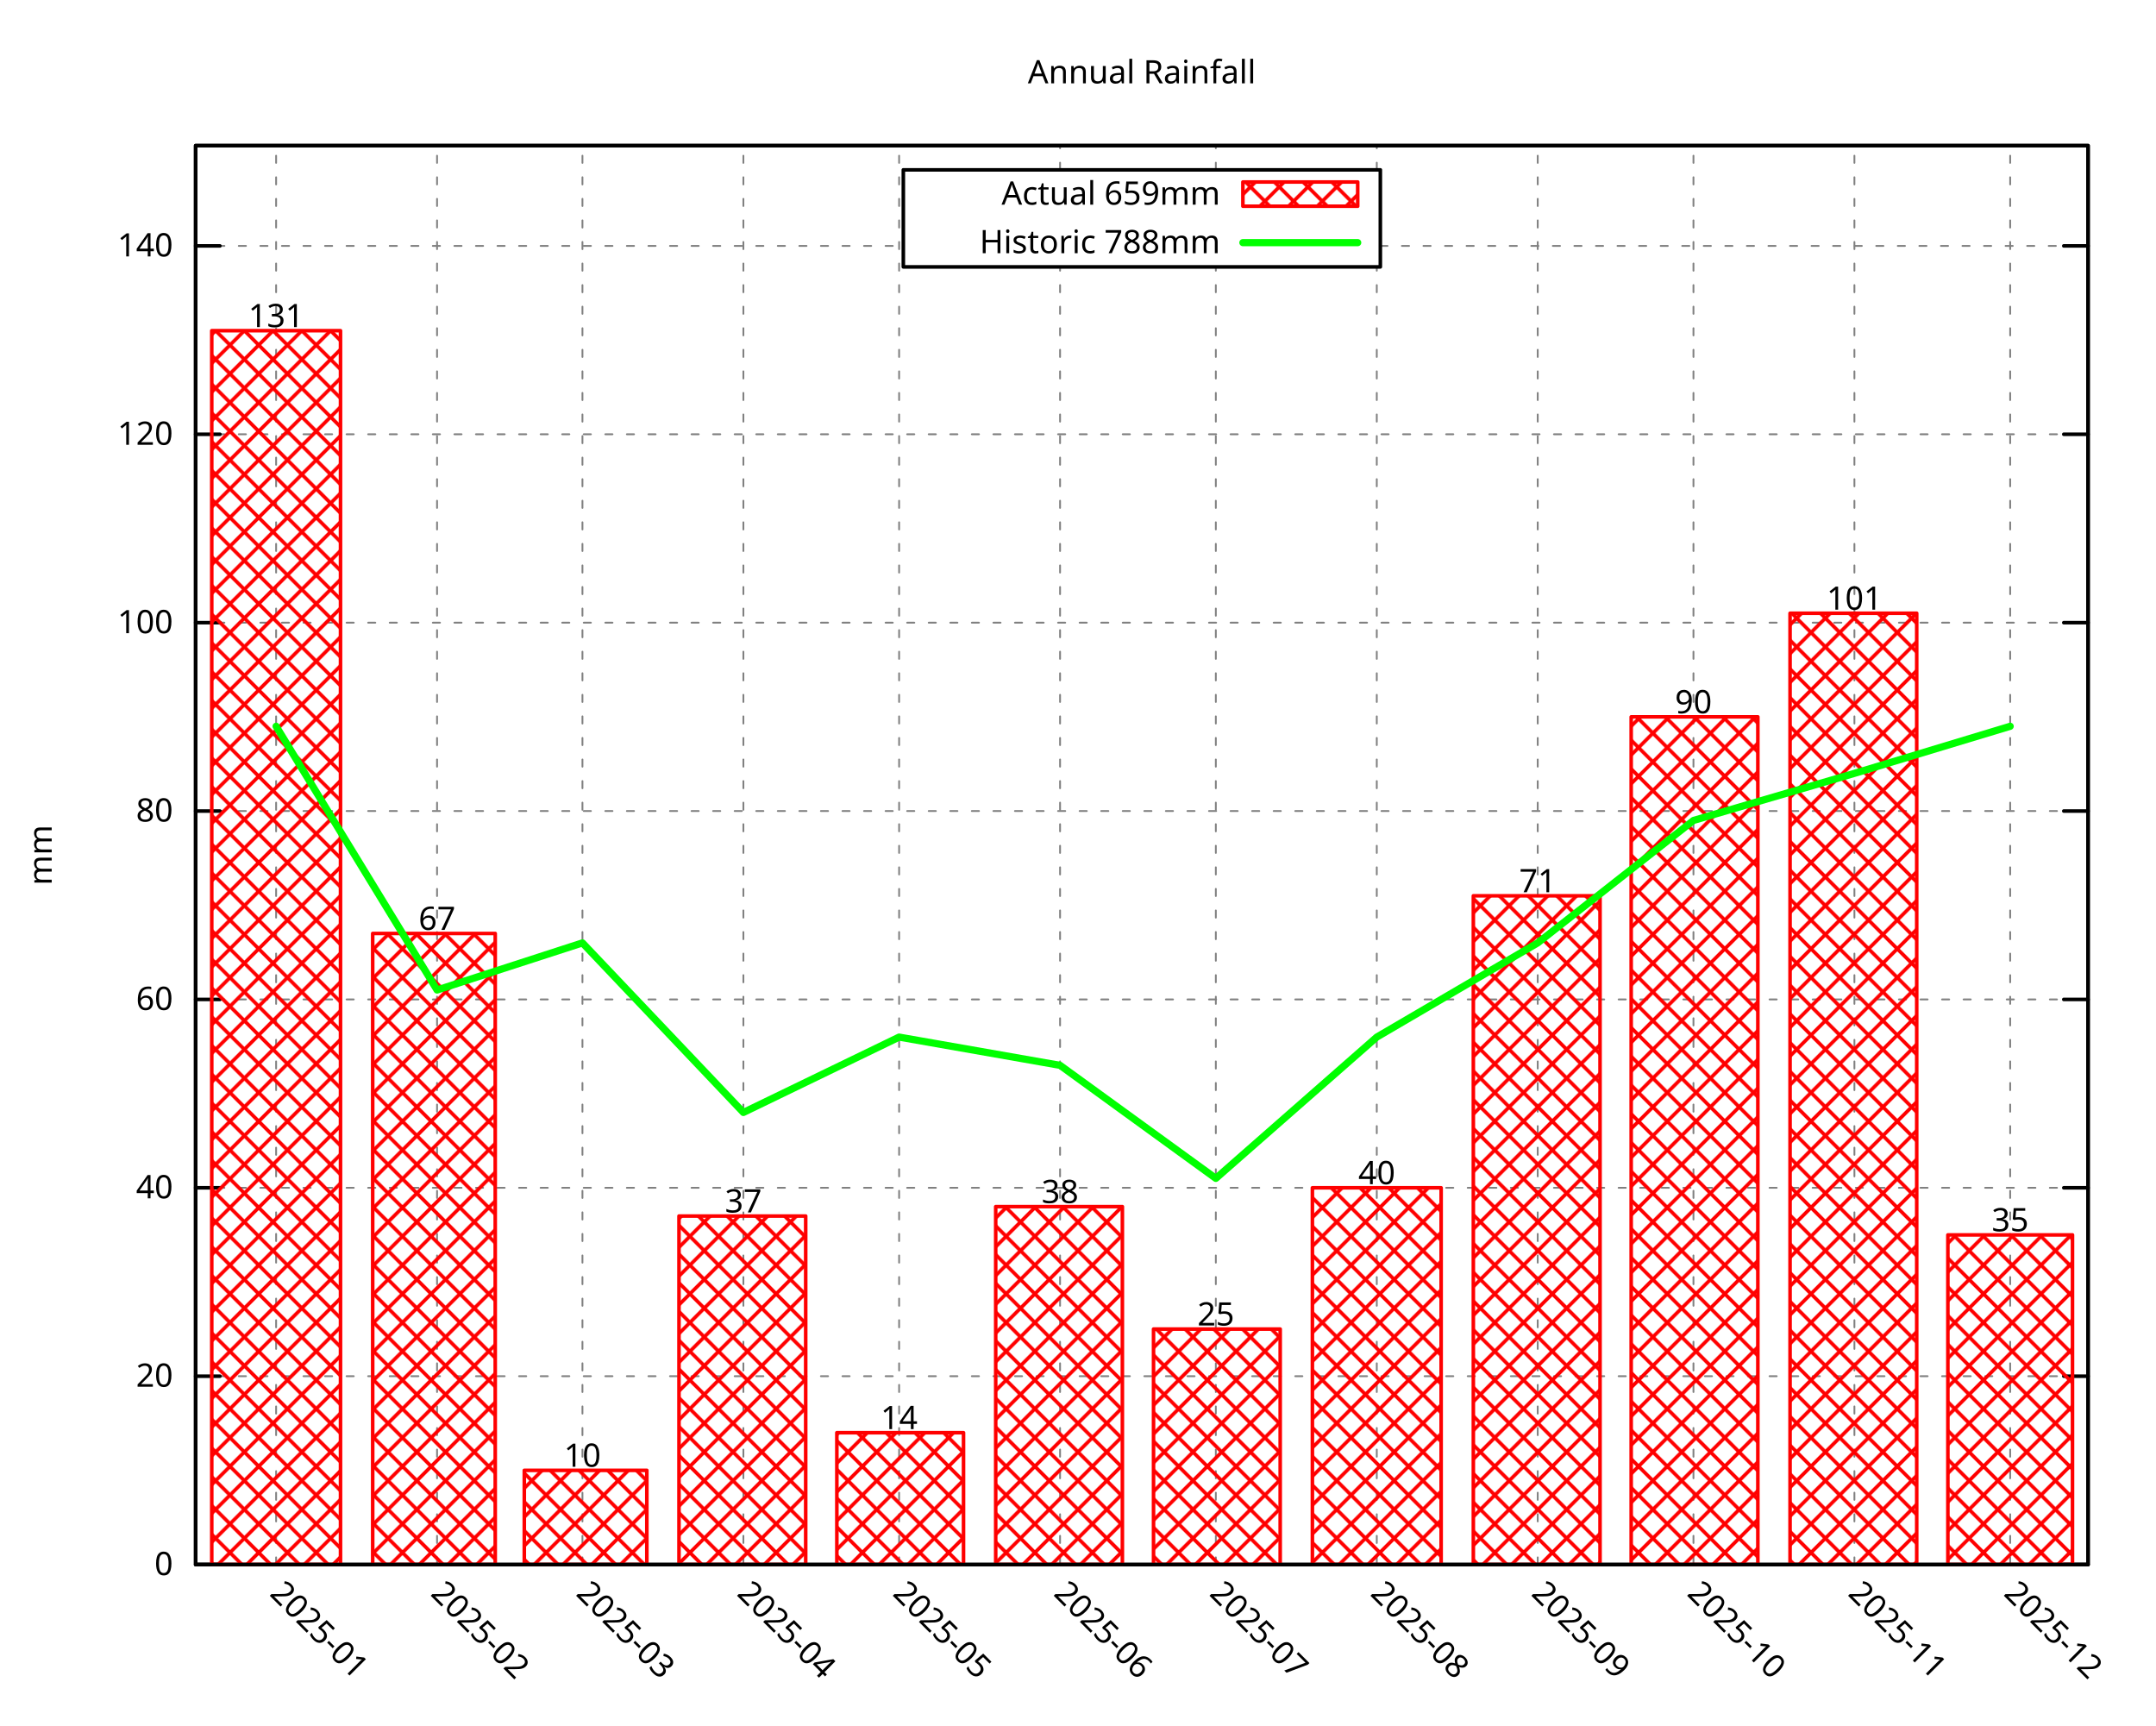
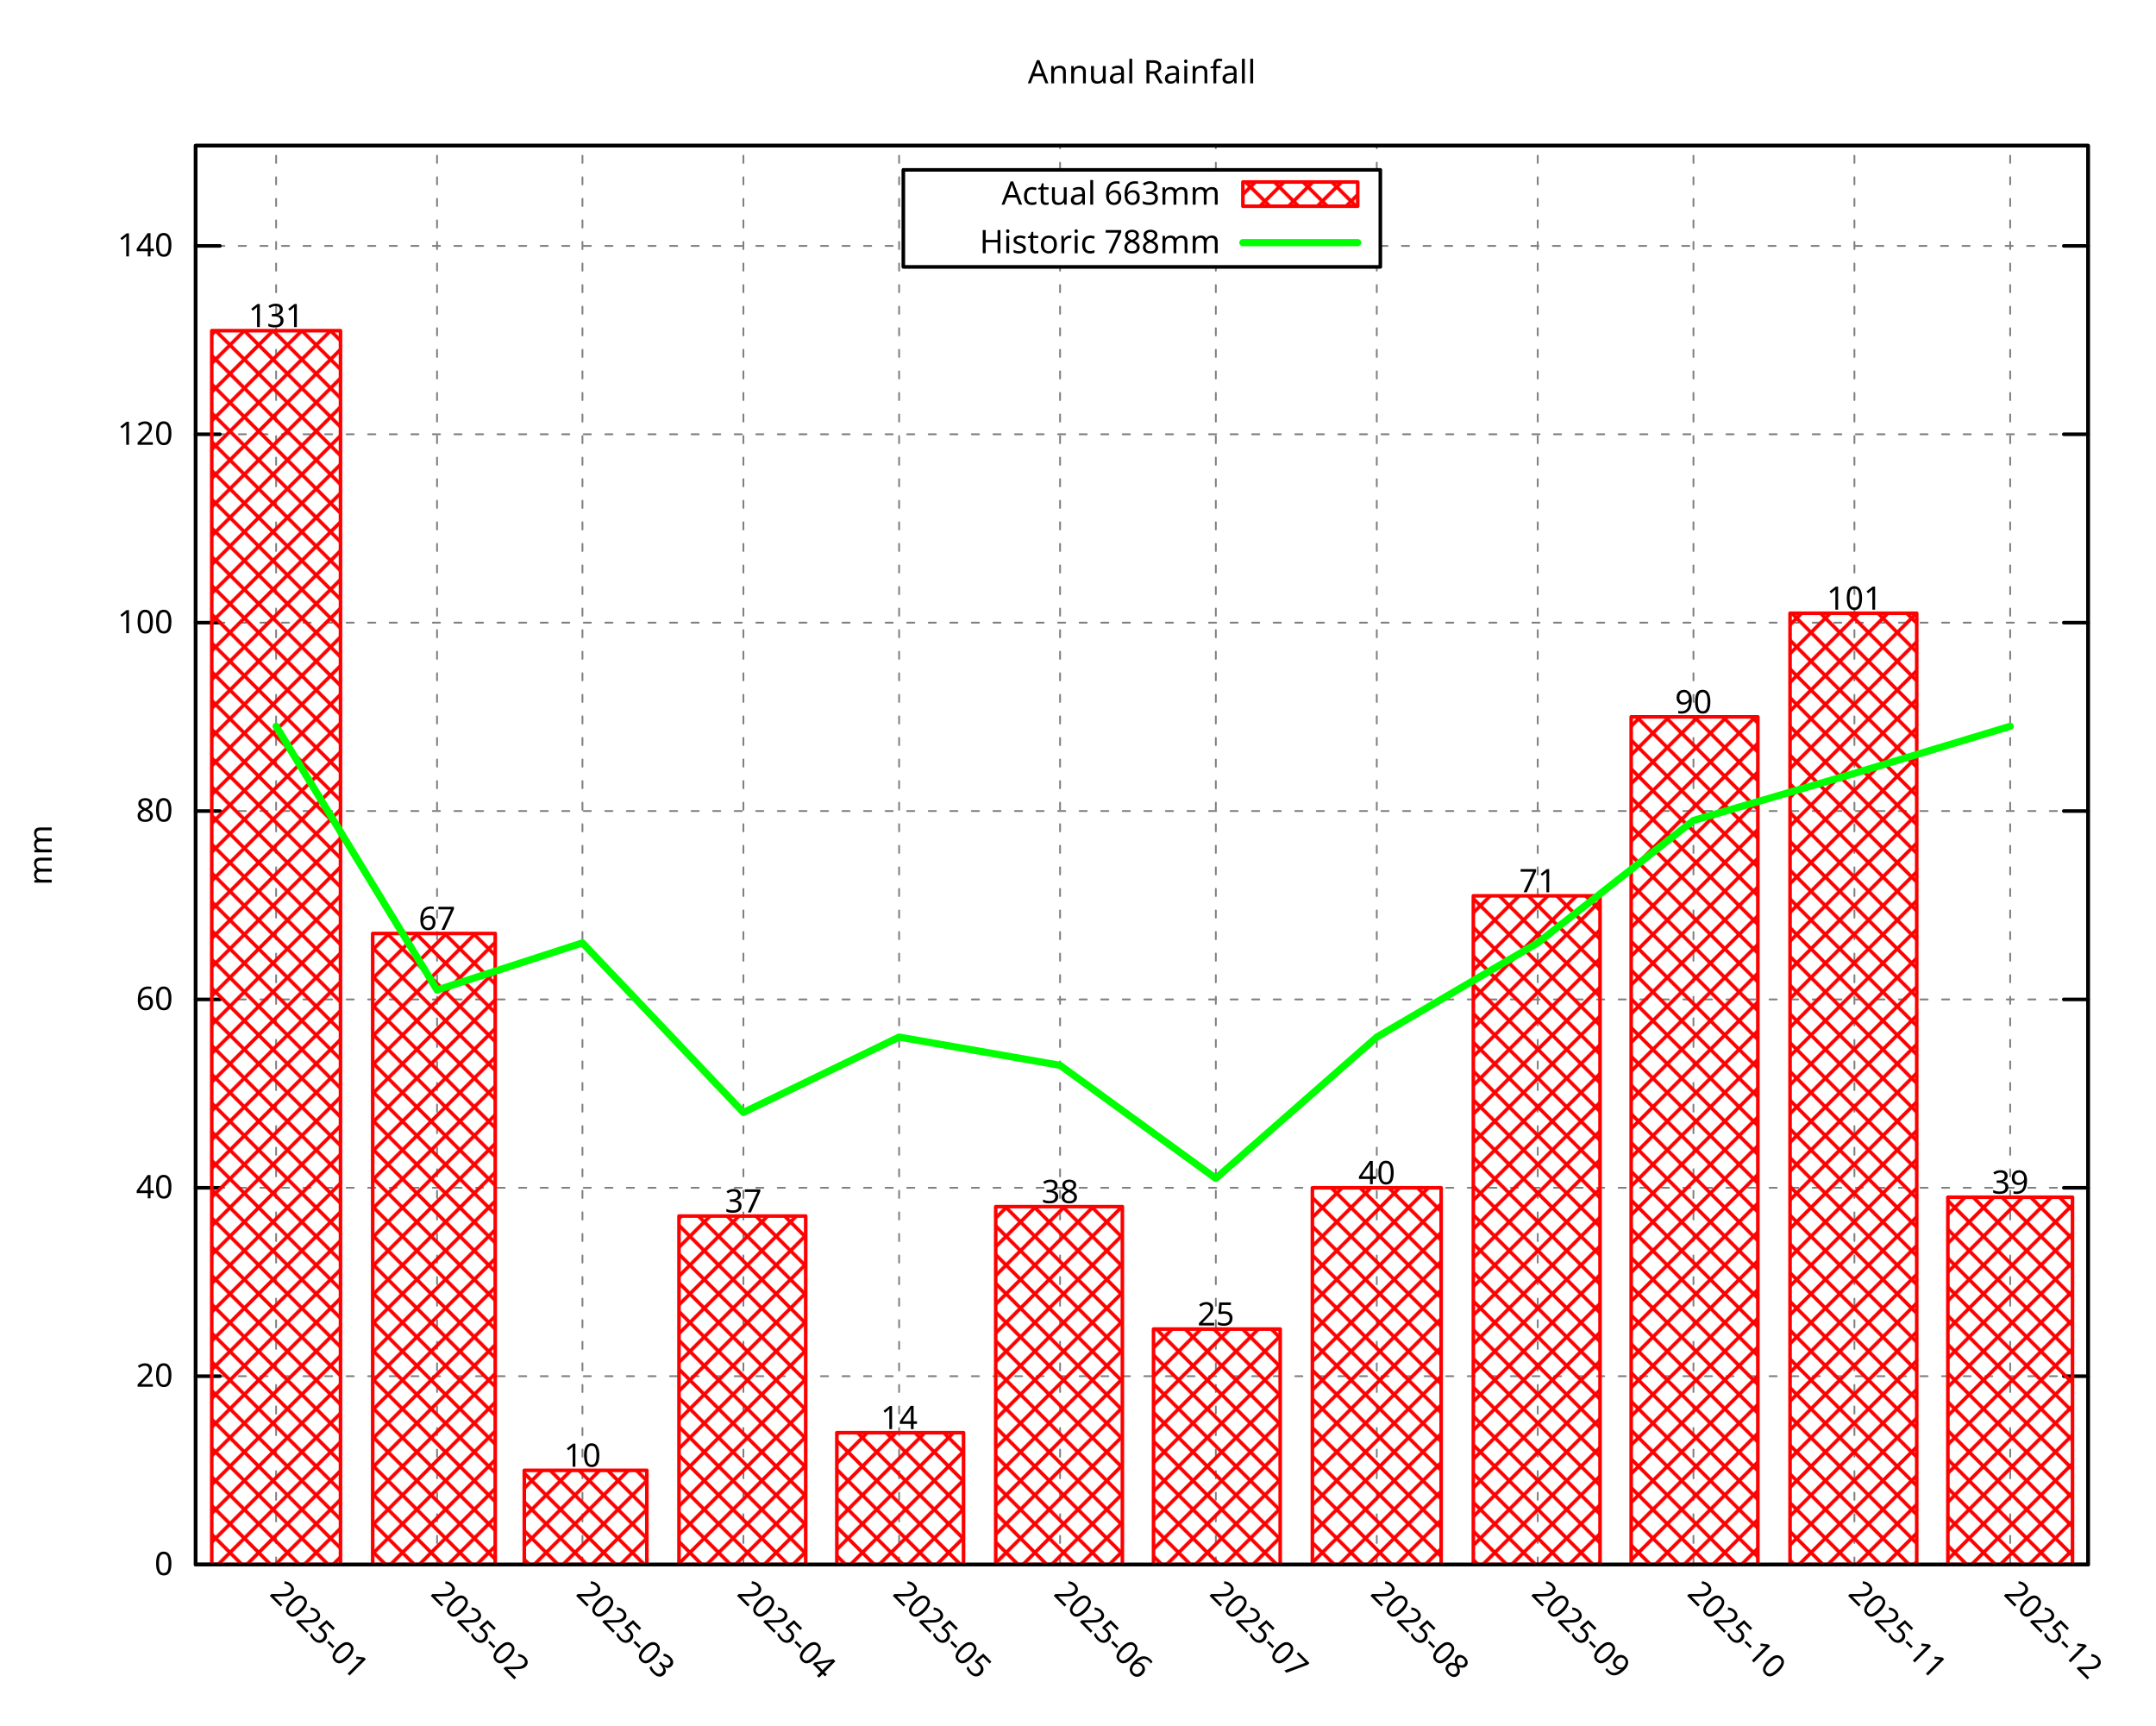
<svg xmlns="http://www.w3.org/2000/svg" xmlns:xlink="http://www.w3.org/1999/xlink" width="600" height="480" viewBox="0 0 600 480">
  <g id="gnuplot_canvas">
    <rect x="0" y="0" width="600" height="480" fill="none" />
    <defs>
      <circle id="gpDot" r="0.5" stroke-width="0.5" stroke="currentColor" />
      <path id="gpPt0" stroke-width="0.296" stroke="currentColor" d="M-1,0 h2 M0,-1 v2" />
      <path id="gpPt1" stroke-width="0.296" stroke="currentColor" d="M-1,-1 L1,1 M1,-1 L-1,1" />
      <path id="gpPt2" stroke-width="0.296" stroke="currentColor" d="M-1,0 L1,0 M0,-1 L0,1 M-1,-1 L1,1 M-1,1 L1,-1" />
      <rect id="gpPt3" stroke-width="0.296" stroke="currentColor" x="-1" y="-1" width="2" height="2" />
      <rect id="gpPt4" stroke-width="0.296" stroke="currentColor" fill="currentColor" x="-1" y="-1" width="2" height="2" />
      <circle id="gpPt5" stroke-width="0.296" stroke="currentColor" cx="0" cy="0" r="1" />
      <use xlink:href="#gpPt5" id="gpPt6" fill="currentColor" stroke="none" />
      <path id="gpPt7" stroke-width="0.296" stroke="currentColor" d="M0,-1.33 L-1.33,0.67 L1.33,0.67 z" />
      <use xlink:href="#gpPt7" id="gpPt8" fill="currentColor" stroke="none" />
      <use xlink:href="#gpPt7" id="gpPt9" stroke="currentColor" transform="rotate(180)" />
      <use xlink:href="#gpPt9" id="gpPt10" fill="currentColor" stroke="none" />
      <use xlink:href="#gpPt3" id="gpPt11" stroke="currentColor" transform="rotate(45)" />
      <use xlink:href="#gpPt11" id="gpPt12" fill="currentColor" stroke="none" />
      <path id="gpPt13" stroke-width="0.296" stroke="currentColor" d="M0,1.330 L1.265,0.411 L0.782,-1.067 L-0.782,-1.076 L-1.265,0.411 z" />
      <use xlink:href="#gpPt13" id="gpPt14" fill="currentColor" stroke="none" />
      <filter id="textbox" filterUnits="objectBoundingBox" x="0" y="0" height="1" width="1">
        <feFlood flood-color="white" flood-opacity="1" result="bgnd" />
        <feComposite in="SourceGraphic" in2="bgnd" operator="atop" />
      </filter>
      <filter id="greybox" filterUnits="objectBoundingBox" x="0" y="0" height="1" width="1">
        <feFlood flood-color="lightgrey" flood-opacity="1" result="grey" />
        <feComposite in="SourceGraphic" in2="grey" operator="atop" />
      </filter>
    </defs>
    <g fill="none" color="white" stroke="currentColor" stroke-width="1.00" stroke-linecap="round" stroke-linejoin="round">
</g>
    <g fill="none" color="black" stroke="currentColor" stroke-width="1.00" stroke-linecap="round" stroke-linejoin="round">
</g>
    <g fill="none" color="black" stroke="black" stroke-width="0.50" stroke-linecap="round" stroke-linejoin="round">
</g>
    <g fill="none" color="gray" stroke="currentColor" stroke-width="0.50" stroke-linecap="round" stroke-linejoin="round">
      <path stroke="gray" stroke-dasharray="2,4" class="gridline" d="M54.45,435.32 L581.09,435.32  " />
    </g>
    <g fill="none" color="gray" stroke="gray" stroke-width="1.00" stroke-linecap="round" stroke-linejoin="round">
</g>
    <g fill="none" color="black" stroke="currentColor" stroke-width="1.00" stroke-linecap="round" stroke-linejoin="round">
      <path stroke="black" d="M54.45,435.32 L61.20,435.32 M581.09,435.32 L574.34,435.32  " />
      <g transform="translate(48.15,438.25)" stroke="none" fill="black" font-family="Droid Sans" font-size="9.00" text-anchor="end">
        <text>
          <tspan font-family="Droid Sans"> 0</tspan>
        </text>
      </g>
    </g>
    <g fill="none" color="black" stroke="currentColor" stroke-width="1.00" stroke-linecap="round" stroke-linejoin="round">
</g>
    <g fill="none" color="black" stroke="black" stroke-width="0.50" stroke-linecap="round" stroke-linejoin="round">
</g>
    <g fill="none" color="gray" stroke="currentColor" stroke-width="0.50" stroke-linecap="round" stroke-linejoin="round">
      <path stroke="gray" stroke-dasharray="2,4" class="gridline" d="M54.45,382.91 L581.09,382.91  " />
    </g>
    <g fill="none" color="gray" stroke="gray" stroke-width="1.00" stroke-linecap="round" stroke-linejoin="round">
</g>
    <g fill="none" color="black" stroke="currentColor" stroke-width="1.00" stroke-linecap="round" stroke-linejoin="round">
      <path stroke="black" d="M54.45,382.91 L61.20,382.91 M581.09,382.91 L574.34,382.91  " />
      <g transform="translate(48.15,385.84)" stroke="none" fill="black" font-family="Droid Sans" font-size="9.00" text-anchor="end">
        <text>
          <tspan font-family="Droid Sans"> 20</tspan>
        </text>
      </g>
    </g>
    <g fill="none" color="black" stroke="currentColor" stroke-width="1.00" stroke-linecap="round" stroke-linejoin="round">
</g>
    <g fill="none" color="black" stroke="black" stroke-width="0.50" stroke-linecap="round" stroke-linejoin="round">
</g>
    <g fill="none" color="gray" stroke="currentColor" stroke-width="0.50" stroke-linecap="round" stroke-linejoin="round">
      <path stroke="gray" stroke-dasharray="2,4" class="gridline" d="M54.45,330.49 L581.09,330.49  " />
    </g>
    <g fill="none" color="gray" stroke="gray" stroke-width="1.00" stroke-linecap="round" stroke-linejoin="round">
</g>
    <g fill="none" color="black" stroke="currentColor" stroke-width="1.00" stroke-linecap="round" stroke-linejoin="round">
      <path stroke="black" d="M54.45,330.49 L61.20,330.49 M581.09,330.49 L574.34,330.49  " />
      <g transform="translate(48.15,333.42)" stroke="none" fill="black" font-family="Droid Sans" font-size="9.00" text-anchor="end">
        <text>
          <tspan font-family="Droid Sans"> 40</tspan>
        </text>
      </g>
    </g>
    <g fill="none" color="black" stroke="currentColor" stroke-width="1.00" stroke-linecap="round" stroke-linejoin="round">
</g>
    <g fill="none" color="black" stroke="black" stroke-width="0.50" stroke-linecap="round" stroke-linejoin="round">
</g>
    <g fill="none" color="gray" stroke="currentColor" stroke-width="0.50" stroke-linecap="round" stroke-linejoin="round">
      <path stroke="gray" stroke-dasharray="2,4" class="gridline" d="M54.45,278.08 L581.09,278.08  " />
    </g>
    <g fill="none" color="gray" stroke="gray" stroke-width="1.00" stroke-linecap="round" stroke-linejoin="round">
</g>
    <g fill="none" color="black" stroke="currentColor" stroke-width="1.00" stroke-linecap="round" stroke-linejoin="round">
      <path stroke="black" d="M54.45,278.08 L61.20,278.08 M581.09,278.08 L574.34,278.08  " />
      <g transform="translate(48.15,281.01)" stroke="none" fill="black" font-family="Droid Sans" font-size="9.00" text-anchor="end">
        <text>
          <tspan font-family="Droid Sans"> 60</tspan>
        </text>
      </g>
    </g>
    <g fill="none" color="black" stroke="currentColor" stroke-width="1.00" stroke-linecap="round" stroke-linejoin="round">
</g>
    <g fill="none" color="black" stroke="black" stroke-width="0.50" stroke-linecap="round" stroke-linejoin="round">
</g>
    <g fill="none" color="gray" stroke="currentColor" stroke-width="0.50" stroke-linecap="round" stroke-linejoin="round">
      <path stroke="gray" stroke-dasharray="2,4" class="gridline" d="M54.45,225.66 L581.09,225.66  " />
    </g>
    <g fill="none" color="gray" stroke="gray" stroke-width="1.00" stroke-linecap="round" stroke-linejoin="round">
</g>
    <g fill="none" color="black" stroke="currentColor" stroke-width="1.00" stroke-linecap="round" stroke-linejoin="round">
      <path stroke="black" d="M54.45,225.66 L61.20,225.66 M581.09,225.66 L574.34,225.66  " />
      <g transform="translate(48.15,228.59)" stroke="none" fill="black" font-family="Droid Sans" font-size="9.00" text-anchor="end">
        <text>
          <tspan font-family="Droid Sans"> 80</tspan>
        </text>
      </g>
    </g>
    <g fill="none" color="black" stroke="currentColor" stroke-width="1.00" stroke-linecap="round" stroke-linejoin="round">
</g>
    <g fill="none" color="black" stroke="black" stroke-width="0.50" stroke-linecap="round" stroke-linejoin="round">
</g>
    <g fill="none" color="gray" stroke="currentColor" stroke-width="0.50" stroke-linecap="round" stroke-linejoin="round">
      <path stroke="gray" stroke-dasharray="2,4" class="gridline" d="M54.45,173.25 L581.09,173.25  " />
    </g>
    <g fill="none" color="gray" stroke="gray" stroke-width="1.00" stroke-linecap="round" stroke-linejoin="round">
</g>
    <g fill="none" color="black" stroke="currentColor" stroke-width="1.00" stroke-linecap="round" stroke-linejoin="round">
      <path stroke="black" d="M54.45,173.25 L61.20,173.25 M581.09,173.25 L574.34,173.25  " />
      <g transform="translate(48.15,176.18)" stroke="none" fill="black" font-family="Droid Sans" font-size="9.00" text-anchor="end">
        <text>
          <tspan font-family="Droid Sans"> 100</tspan>
        </text>
      </g>
    </g>
    <g fill="none" color="black" stroke="currentColor" stroke-width="1.00" stroke-linecap="round" stroke-linejoin="round">
</g>
    <g fill="none" color="black" stroke="black" stroke-width="0.50" stroke-linecap="round" stroke-linejoin="round">
</g>
    <g fill="none" color="gray" stroke="currentColor" stroke-width="0.50" stroke-linecap="round" stroke-linejoin="round">
      <path stroke="gray" stroke-dasharray="2,4" class="gridline" d="M54.45,120.83 L581.09,120.83  " />
    </g>
    <g fill="none" color="gray" stroke="gray" stroke-width="1.00" stroke-linecap="round" stroke-linejoin="round">
</g>
    <g fill="none" color="black" stroke="currentColor" stroke-width="1.00" stroke-linecap="round" stroke-linejoin="round">
      <path stroke="black" d="M54.45,120.83 L61.20,120.83 M581.09,120.83 L574.34,120.83  " />
      <g transform="translate(48.15,123.76)" stroke="none" fill="black" font-family="Droid Sans" font-size="9.00" text-anchor="end">
        <text>
          <tspan font-family="Droid Sans"> 120</tspan>
        </text>
      </g>
    </g>
    <g fill="none" color="black" stroke="currentColor" stroke-width="1.00" stroke-linecap="round" stroke-linejoin="round">
</g>
    <g fill="none" color="black" stroke="black" stroke-width="0.50" stroke-linecap="round" stroke-linejoin="round">
</g>
    <g fill="none" color="gray" stroke="currentColor" stroke-width="0.50" stroke-linecap="round" stroke-linejoin="round">
      <path stroke="gray" stroke-dasharray="2,4" class="gridline" d="M54.45,68.42 L251.39,68.42 M384.14,68.42 L581.09,68.42  " />
    </g>
    <g fill="none" color="gray" stroke="gray" stroke-width="1.00" stroke-linecap="round" stroke-linejoin="round">
</g>
    <g fill="none" color="black" stroke="currentColor" stroke-width="1.00" stroke-linecap="round" stroke-linejoin="round">
      <path stroke="black" d="M54.45,68.42 L61.20,68.42 M581.09,68.42 L574.34,68.42  " />
      <g transform="translate(48.15,71.35)" stroke="none" fill="black" font-family="Droid Sans" font-size="9.00" text-anchor="end">
        <text>
          <tspan font-family="Droid Sans"> 140</tspan>
        </text>
      </g>
    </g>
    <g fill="none" color="black" stroke="currentColor" stroke-width="1.00" stroke-linecap="round" stroke-linejoin="round">
</g>
    <g fill="none" color="black" stroke="black" stroke-width="0.50" stroke-linecap="round" stroke-linejoin="round">
</g>
    <g fill="none" color="gray" stroke="currentColor" stroke-width="0.50" stroke-linecap="round" stroke-linejoin="round">
      <path stroke="gray" stroke-dasharray="2,4" class="gridline" d="M76.84,435.32 L76.84,40.51  " />
    </g>
    <g fill="none" color="gray" stroke="gray" stroke-width="1.00" stroke-linecap="round" stroke-linejoin="round">
</g>
    <g fill="none" color="black" stroke="currentColor" stroke-width="1.00" stroke-linecap="round" stroke-linejoin="round">
      <path stroke="black" d="M76.84,435.32 M76.84,40.51  " />
      <g transform="translate(74.77,443.69) rotate(45.00)" stroke="none" fill="black" font-family="Droid Sans" font-size="9.00" text-anchor="start">
        <text>
          <tspan font-family="Droid Sans">2025-01</tspan>
        </text>
      </g>
    </g>
    <g fill="none" color="black" stroke="currentColor" stroke-width="1.00" stroke-linecap="round" stroke-linejoin="round">
</g>
    <g fill="none" color="black" stroke="black" stroke-width="0.50" stroke-linecap="round" stroke-linejoin="round">
</g>
    <g fill="none" color="gray" stroke="currentColor" stroke-width="0.50" stroke-linecap="round" stroke-linejoin="round">
      <path stroke="gray" stroke-dasharray="2,4" class="gridline" d="M121.63,435.32 L121.63,40.51  " />
    </g>
    <g fill="none" color="gray" stroke="gray" stroke-width="1.00" stroke-linecap="round" stroke-linejoin="round">
</g>
    <g fill="none" color="black" stroke="currentColor" stroke-width="1.00" stroke-linecap="round" stroke-linejoin="round">
      <path stroke="black" d="M121.63,435.32 M121.63,40.51  " />
      <g transform="translate(119.56,443.69) rotate(45.00)" stroke="none" fill="black" font-family="Droid Sans" font-size="9.00" text-anchor="start">
        <text>
          <tspan font-family="Droid Sans">2025-02</tspan>
        </text>
      </g>
    </g>
    <g fill="none" color="black" stroke="currentColor" stroke-width="1.00" stroke-linecap="round" stroke-linejoin="round">
</g>
    <g fill="none" color="black" stroke="black" stroke-width="0.50" stroke-linecap="round" stroke-linejoin="round">
</g>
    <g fill="none" color="gray" stroke="currentColor" stroke-width="0.50" stroke-linecap="round" stroke-linejoin="round">
      <path stroke="gray" stroke-dasharray="2,4" class="gridline" d="M162.09,435.32 L162.09,40.51  " />
    </g>
    <g fill="none" color="gray" stroke="gray" stroke-width="1.00" stroke-linecap="round" stroke-linejoin="round">
</g>
    <g fill="none" color="black" stroke="currentColor" stroke-width="1.00" stroke-linecap="round" stroke-linejoin="round">
      <path stroke="black" d="M162.09,435.32 M162.09,40.51  " />
      <g transform="translate(160.02,443.69) rotate(45.00)" stroke="none" fill="black" font-family="Droid Sans" font-size="9.00" text-anchor="start">
        <text>
          <tspan font-family="Droid Sans">2025-03</tspan>
        </text>
      </g>
    </g>
    <g fill="none" color="black" stroke="currentColor" stroke-width="1.00" stroke-linecap="round" stroke-linejoin="round">
</g>
    <g fill="none" color="black" stroke="black" stroke-width="0.50" stroke-linecap="round" stroke-linejoin="round">
</g>
    <g fill="none" color="gray" stroke="currentColor" stroke-width="0.50" stroke-linecap="round" stroke-linejoin="round">
      <path stroke="gray" stroke-dasharray="2,4" class="gridline" d="M206.88,435.32 L206.88,40.51  " />
    </g>
    <g fill="none" color="gray" stroke="gray" stroke-width="1.00" stroke-linecap="round" stroke-linejoin="round">
</g>
    <g fill="none" color="black" stroke="currentColor" stroke-width="1.00" stroke-linecap="round" stroke-linejoin="round">
      <path stroke="black" d="M206.88,435.32 M206.88,40.51  " />
      <g transform="translate(204.81,443.69) rotate(45.00)" stroke="none" fill="black" font-family="Droid Sans" font-size="9.00" text-anchor="start">
        <text>
          <tspan font-family="Droid Sans">2025-04</tspan>
        </text>
      </g>
    </g>
    <g fill="none" color="black" stroke="currentColor" stroke-width="1.00" stroke-linecap="round" stroke-linejoin="round">
</g>
    <g fill="none" color="black" stroke="black" stroke-width="0.50" stroke-linecap="round" stroke-linejoin="round">
</g>
    <g fill="none" color="gray" stroke="currentColor" stroke-width="0.50" stroke-linecap="round" stroke-linejoin="round">
      <path stroke="gray" stroke-dasharray="2,4" class="gridline" d="M250.22,435.32 L250.22,40.51  " />
    </g>
    <g fill="none" color="gray" stroke="gray" stroke-width="1.00" stroke-linecap="round" stroke-linejoin="round">
</g>
    <g fill="none" color="black" stroke="currentColor" stroke-width="1.00" stroke-linecap="round" stroke-linejoin="round">
      <path stroke="black" d="M250.22,435.32 M250.22,40.51  " />
      <g transform="translate(248.15,443.69) rotate(45.00)" stroke="none" fill="black" font-family="Droid Sans" font-size="9.00" text-anchor="start">
        <text>
          <tspan font-family="Droid Sans">2025-05</tspan>
        </text>
      </g>
    </g>
    <g fill="none" color="black" stroke="currentColor" stroke-width="1.00" stroke-linecap="round" stroke-linejoin="round">
</g>
    <g fill="none" color="black" stroke="black" stroke-width="0.50" stroke-linecap="round" stroke-linejoin="round">
</g>
    <g fill="none" color="gray" stroke="currentColor" stroke-width="0.50" stroke-linecap="round" stroke-linejoin="round">
      <path stroke="gray" stroke-dasharray="2,4" class="gridline" d="M295.01,435.32 L295.01,74.26 M295.01,47.26 L295.01,40.51  " />
    </g>
    <g fill="none" color="gray" stroke="gray" stroke-width="1.00" stroke-linecap="round" stroke-linejoin="round">
</g>
    <g fill="none" color="black" stroke="currentColor" stroke-width="1.00" stroke-linecap="round" stroke-linejoin="round">
      <path stroke="black" d="M295.01,435.32 M295.01,40.51  " />
      <g transform="translate(292.94,443.69) rotate(45.00)" stroke="none" fill="black" font-family="Droid Sans" font-size="9.00" text-anchor="start">
        <text>
          <tspan font-family="Droid Sans">2025-06</tspan>
        </text>
      </g>
    </g>
    <g fill="none" color="black" stroke="currentColor" stroke-width="1.00" stroke-linecap="round" stroke-linejoin="round">
</g>
    <g fill="none" color="black" stroke="black" stroke-width="0.50" stroke-linecap="round" stroke-linejoin="round">
</g>
    <g fill="none" color="gray" stroke="currentColor" stroke-width="0.50" stroke-linecap="round" stroke-linejoin="round">
      <path stroke="gray" stroke-dasharray="2,4" class="gridline" d="M338.36,435.32 L338.36,74.26 M338.36,47.26 L338.36,40.51  " />
    </g>
    <g fill="none" color="gray" stroke="gray" stroke-width="1.00" stroke-linecap="round" stroke-linejoin="round">
</g>
    <g fill="none" color="black" stroke="currentColor" stroke-width="1.00" stroke-linecap="round" stroke-linejoin="round">
      <path stroke="black" d="M338.36,435.32 M338.36,40.51  " />
      <g transform="translate(336.29,443.69) rotate(45.00)" stroke="none" fill="black" font-family="Droid Sans" font-size="9.00" text-anchor="start">
        <text>
          <tspan font-family="Droid Sans">2025-07</tspan>
        </text>
      </g>
    </g>
    <g fill="none" color="black" stroke="currentColor" stroke-width="1.00" stroke-linecap="round" stroke-linejoin="round">
</g>
    <g fill="none" color="black" stroke="black" stroke-width="0.50" stroke-linecap="round" stroke-linejoin="round">
</g>
    <g fill="none" color="gray" stroke="currentColor" stroke-width="0.50" stroke-linecap="round" stroke-linejoin="round">
      <path stroke="gray" stroke-dasharray="2,4" class="gridline" d="M383.15,435.32 L383.15,74.26 M383.15,47.26 L383.15,40.51  " />
    </g>
    <g fill="none" color="gray" stroke="gray" stroke-width="1.00" stroke-linecap="round" stroke-linejoin="round">
</g>
    <g fill="none" color="black" stroke="currentColor" stroke-width="1.00" stroke-linecap="round" stroke-linejoin="round">
      <path stroke="black" d="M383.15,435.32 M383.15,40.51  " />
      <g transform="translate(381.08,443.69) rotate(45.00)" stroke="none" fill="black" font-family="Droid Sans" font-size="9.00" text-anchor="start">
        <text>
          <tspan font-family="Droid Sans">2025-08</tspan>
        </text>
      </g>
    </g>
    <g fill="none" color="black" stroke="currentColor" stroke-width="1.00" stroke-linecap="round" stroke-linejoin="round">
</g>
    <g fill="none" color="black" stroke="black" stroke-width="0.50" stroke-linecap="round" stroke-linejoin="round">
</g>
    <g fill="none" color="gray" stroke="currentColor" stroke-width="0.50" stroke-linecap="round" stroke-linejoin="round">
      <path stroke="gray" stroke-dasharray="2,4" class="gridline" d="M427.94,435.32 L427.94,40.51  " />
    </g>
    <g fill="none" color="gray" stroke="gray" stroke-width="1.00" stroke-linecap="round" stroke-linejoin="round">
</g>
    <g fill="none" color="black" stroke="currentColor" stroke-width="1.00" stroke-linecap="round" stroke-linejoin="round">
      <path stroke="black" d="M427.94,435.32 M427.94,40.51  " />
      <g transform="translate(425.87,443.69) rotate(45.00)" stroke="none" fill="black" font-family="Droid Sans" font-size="9.00" text-anchor="start">
        <text>
          <tspan font-family="Droid Sans">2025-09</tspan>
        </text>
      </g>
    </g>
    <g fill="none" color="black" stroke="currentColor" stroke-width="1.00" stroke-linecap="round" stroke-linejoin="round">
</g>
    <g fill="none" color="black" stroke="black" stroke-width="0.50" stroke-linecap="round" stroke-linejoin="round">
</g>
    <g fill="none" color="gray" stroke="currentColor" stroke-width="0.50" stroke-linecap="round" stroke-linejoin="round">
      <path stroke="gray" stroke-dasharray="2,4" class="gridline" d="M471.28,435.32 L471.28,40.51  " />
    </g>
    <g fill="none" color="gray" stroke="gray" stroke-width="1.00" stroke-linecap="round" stroke-linejoin="round">
</g>
    <g fill="none" color="black" stroke="currentColor" stroke-width="1.00" stroke-linecap="round" stroke-linejoin="round">
      <path stroke="black" d="M471.28,435.32 M471.28,40.51  " />
      <g transform="translate(469.21,443.69) rotate(45.00)" stroke="none" fill="black" font-family="Droid Sans" font-size="9.00" text-anchor="start">
        <text>
          <tspan font-family="Droid Sans">2025-10</tspan>
        </text>
      </g>
    </g>
    <g fill="none" color="black" stroke="currentColor" stroke-width="1.00" stroke-linecap="round" stroke-linejoin="round">
</g>
    <g fill="none" color="black" stroke="black" stroke-width="0.50" stroke-linecap="round" stroke-linejoin="round">
</g>
    <g fill="none" color="gray" stroke="currentColor" stroke-width="0.50" stroke-linecap="round" stroke-linejoin="round">
      <path stroke="gray" stroke-dasharray="2,4" class="gridline" d="M516.07,435.32 L516.07,40.51  " />
    </g>
    <g fill="none" color="gray" stroke="gray" stroke-width="1.00" stroke-linecap="round" stroke-linejoin="round">
</g>
    <g fill="none" color="black" stroke="currentColor" stroke-width="1.00" stroke-linecap="round" stroke-linejoin="round">
      <path stroke="black" d="M516.07,435.32 M516.07,40.51  " />
      <g transform="translate(514.00,443.69) rotate(45.00)" stroke="none" fill="black" font-family="Droid Sans" font-size="9.00" text-anchor="start">
        <text>
          <tspan font-family="Droid Sans">2025-11</tspan>
        </text>
      </g>
    </g>
    <g fill="none" color="black" stroke="currentColor" stroke-width="1.00" stroke-linecap="round" stroke-linejoin="round">
</g>
    <g fill="none" color="black" stroke="black" stroke-width="0.50" stroke-linecap="round" stroke-linejoin="round">
</g>
    <g fill="none" color="gray" stroke="currentColor" stroke-width="0.50" stroke-linecap="round" stroke-linejoin="round">
      <path stroke="gray" stroke-dasharray="2,4" class="gridline" d="M559.42,435.32 L559.42,40.51  " />
    </g>
    <g fill="none" color="gray" stroke="gray" stroke-width="1.00" stroke-linecap="round" stroke-linejoin="round">
</g>
    <g fill="none" color="black" stroke="currentColor" stroke-width="1.00" stroke-linecap="round" stroke-linejoin="round">
      <path stroke="black" d="M559.42,435.32 M559.42,40.51  " />
      <g transform="translate(557.35,443.69) rotate(45.00)" stroke="none" fill="black" font-family="Droid Sans" font-size="9.00" text-anchor="start">
        <text>
          <tspan font-family="Droid Sans">2025-12</tspan>
        </text>
      </g>
    </g>
    <g fill="none" color="black" stroke="currentColor" stroke-width="1.00" stroke-linecap="round" stroke-linejoin="round">
</g>
    <g fill="none" color="black" stroke="currentColor" stroke-width="1.00" stroke-linecap="round" stroke-linejoin="round">
      <path stroke="black" d="M54.45,40.51 L54.45,435.32 L581.09,435.32 L581.09,40.51 L54.45,40.51 Z  " />
    </g>
    <g fill="none" color="black" stroke="currentColor" stroke-width="1.00" stroke-linecap="round" stroke-linejoin="round">
</g>
    <g fill="none" color="black" stroke="currentColor" stroke-width="1.00" stroke-linecap="round" stroke-linejoin="round">
      <path stroke="black" d="M251.39,74.26 L251.39,47.26 L384.14,47.26 L384.14,74.26 L251.39,74.26 Z  " />
    </g>
    <g id="gnuplot_plot_1">
      <g fill="none" color="black" stroke="currentColor" stroke-width="1.00" stroke-linecap="round" stroke-linejoin="round">
        <g transform="translate(339.59,56.94)" stroke="none" fill="black" font-family="Droid Sans" font-size="9.00" text-anchor="end">
          <text>
-             <tspan font-family="Droid Sans">Actual 659mm</tspan>
+             <tspan font-family="Droid Sans">Actual 663mm</tspan>
          </text>
        </g>
      </g>
      <g fill="none" color="black" stroke="currentColor" stroke-width="1.00" stroke-linecap="round" stroke-linejoin="round">
        <defs>
          <pattern id="gpPat1" patternUnits="userSpaceOnUse" x="0" y="0" width="8" height="8">
            <path style="fill:none; stroke:rgb(255,0,0)" d="M0,0 L8,8 M0,8 L8,0" />
          </pattern>
        </defs>
        <g stroke="none" shape-rendering="crispEdges">
          <polygon fill="url(#gpPat1)" points="345.89,57.38 377.84,57.38 377.84,50.63 345.89,50.63 " />
        </g>
        <path stroke="rgb(255,   0,   0)" d="M345.89,57.38 L377.84,57.38 L377.84,50.64 L345.89,50.64 L345.89,57.38 Z  " />
      </g>
      <g fill="none" color="black" stroke="currentColor" stroke-width="1.00" stroke-linecap="round" stroke-linejoin="round">
        <defs>
          <pattern id="gpPat2" patternUnits="userSpaceOnUse" x="0" y="0" width="8" height="8">
            <path style="fill:none; stroke:rgb(255,0,0)" d="M0,0 L8,8 M0,8 L8,0" />
          </pattern>
        </defs>
        <g stroke="none" shape-rendering="crispEdges">
          <polygon fill="url(#gpPat2)" points="58.93,435.32 94.77,435.32 94.77,92.00 58.93,92.00 " />
        </g>
        <path stroke="rgb(255,   0,   0)" d="M58.93,435.32 L58.93,92.01 L94.76,92.01 L94.76,435.32 L58.93,435.32 Z  " />
        <g stroke="none" shape-rendering="crispEdges">
          <polygon fill="url(#gpPat2)" points="103.72,435.32 137.83,435.32 137.83,259.72 103.72,259.72 " />
        </g>
        <path stroke="rgb(255,   0,   0)" d="M103.72,435.32 L103.72,259.73 L137.82,259.73 L137.82,435.32 L103.72,435.32 Z  " />
        <g stroke="none" shape-rendering="crispEdges">
          <polygon fill="url(#gpPat2)" points="145.91,435.32 180.02,435.32 180.02,409.10 145.91,409.10 " />
        </g>
        <path stroke="rgb(255,   0,   0)" d="M145.91,435.32 L145.91,409.11 L180.01,409.11 L180.01,435.32 L145.91,435.32 Z  " />
        <g stroke="none" shape-rendering="crispEdges">
          <polygon fill="url(#gpPat2)" points="188.96,435.32 224.23,435.32 224.23,338.34 188.96,338.34 " />
        </g>
        <path stroke="rgb(255,   0,   0)" d="M188.96,435.32 L188.96,338.35 L224.22,338.35 L224.22,435.32 L188.96,435.32 Z  " />
        <g stroke="none" shape-rendering="crispEdges">
          <polygon fill="url(#gpPat2)" points="232.89,435.32 268.15,435.32 268.15,398.62 232.89,398.62 " />
        </g>
        <path stroke="rgb(255,   0,   0)" d="M232.89,435.32 L232.89,398.63 L268.14,398.63 L268.14,435.32 L232.89,435.32 Z  " />
        <g stroke="none" shape-rendering="crispEdges">
          <polygon fill="url(#gpPat2)" points="277.10,435.32 312.36,435.32 312.36,335.72 277.10,335.72 " />
        </g>
        <path stroke="rgb(255,   0,   0)" d="M277.10,435.32 L277.10,335.73 L312.35,335.73 L312.35,435.32 L277.10,435.32 Z  " />
        <g stroke="none" shape-rendering="crispEdges">
          <polygon fill="url(#gpPat2)" points="321.02,435.32 356.28,435.32 356.28,369.79 321.02,369.79 " />
        </g>
        <path stroke="rgb(255,   0,   0)" d="M321.02,435.32 L321.02,369.80 L356.27,369.80 L356.27,435.32 L321.02,435.32 Z  " />
        <g stroke="none" shape-rendering="crispEdges">
          <polygon fill="url(#gpPat2)" points="365.23,435.32 401.07,435.32 401.07,330.48 365.23,330.48 " />
        </g>
        <path stroke="rgb(255,   0,   0)" d="M365.23,435.32 L365.23,330.49 L401.06,330.49 L401.06,435.32 L365.23,435.32 Z  " />
        <g stroke="none" shape-rendering="crispEdges">
          <polygon fill="url(#gpPat2)" points="410.02,435.32 445.29,435.32 445.29,249.24 410.02,249.24 " />
        </g>
        <path stroke="rgb(255,   0,   0)" d="M410.02,435.32 L410.02,249.25 L445.28,249.25 L445.28,435.32 L410.02,435.32 Z  " />
        <g stroke="none" shape-rendering="crispEdges">
          <polygon fill="url(#gpPat2)" points="453.95,435.32 489.21,435.32 489.21,199.45 453.95,199.45 " />
        </g>
        <path stroke="rgb(255,   0,   0)" d="M453.95,435.32 L453.95,199.46 L489.20,199.46 L489.20,435.32 L453.95,435.32 Z  " />
        <g stroke="none" shape-rendering="crispEdges">
          <polygon fill="url(#gpPat2)" points="498.16,435.32 533.42,435.32 533.42,170.62 498.16,170.62 " />
        </g>
        <path stroke="rgb(255,   0,   0)" d="M498.16,435.32 L498.16,170.63 L533.41,170.63 L533.41,435.32 L498.16,435.32 Z  " />
        <g stroke="none" shape-rendering="crispEdges">
-           <polygon fill="url(#gpPat2)" points="542.08,435.32 576.77,435.32 576.77,343.59 542.08,343.59 " />
-         </g>
-         <path stroke="rgb(255,   0,   0)" d="M542.08,435.32 L542.08,343.60 L576.76,343.60 L576.76,435.32 L542.08,435.32 Z  " />
+           <polygon fill="url(#gpPat2)" points="542.08,435.32 576.77,435.32 576.77,333.10 542.08,333.10 " />
+         </g>
+         <path stroke="rgb(255,   0,   0)" d="M542.08,435.32 L542.08,333.11 L576.76,333.11 L576.76,435.32 L542.08,435.32 Z  " />
      </g>
    </g>
    <g id="gnuplot_plot_2" fill="none">
      <g fill="none" color="black" stroke="currentColor" stroke-width="1.00" stroke-linecap="round" stroke-linejoin="round">
        <g transform="translate(76.84,91.01)" stroke="none" fill="black" font-family="Droid Sans" font-size="9.00" text-anchor="middle">
          <text>
            <tspan font-family="Droid Sans">131</tspan>
          </text>
        </g>
        <g transform="translate(121.63,258.73)" stroke="none" fill="black" font-family="Droid Sans" font-size="9.00" text-anchor="middle">
          <text>
            <tspan font-family="Droid Sans">67</tspan>
          </text>
        </g>
        <g transform="translate(162.09,408.11)" stroke="none" fill="black" font-family="Droid Sans" font-size="9.00" text-anchor="middle">
          <text>
            <tspan font-family="Droid Sans">10</tspan>
          </text>
        </g>
        <g transform="translate(206.88,337.35)" stroke="none" fill="black" font-family="Droid Sans" font-size="9.00" text-anchor="middle">
          <text>
            <tspan font-family="Droid Sans">37</tspan>
          </text>
        </g>
        <g transform="translate(250.22,397.63)" stroke="none" fill="black" font-family="Droid Sans" font-size="9.00" text-anchor="middle">
          <text>
            <tspan font-family="Droid Sans">14</tspan>
          </text>
        </g>
        <g transform="translate(295.01,334.73)" stroke="none" fill="black" font-family="Droid Sans" font-size="9.00" text-anchor="middle">
          <text>
            <tspan font-family="Droid Sans">38</tspan>
          </text>
        </g>
        <g transform="translate(338.36,368.80)" stroke="none" fill="black" font-family="Droid Sans" font-size="9.00" text-anchor="middle">
          <text>
            <tspan font-family="Droid Sans">25</tspan>
          </text>
        </g>
        <g transform="translate(383.15,329.49)" stroke="none" fill="black" font-family="Droid Sans" font-size="9.00" text-anchor="middle">
          <text>
            <tspan font-family="Droid Sans">40</tspan>
          </text>
        </g>
        <g transform="translate(427.94,248.25)" stroke="none" fill="black" font-family="Droid Sans" font-size="9.00" text-anchor="middle">
          <text>
            <tspan font-family="Droid Sans">71</tspan>
          </text>
        </g>
        <g transform="translate(471.28,198.46)" stroke="none" fill="black" font-family="Droid Sans" font-size="9.00" text-anchor="middle">
          <text>
            <tspan font-family="Droid Sans">90</tspan>
          </text>
        </g>
        <g transform="translate(516.07,169.63)" stroke="none" fill="black" font-family="Droid Sans" font-size="9.00" text-anchor="middle">
          <text>
            <tspan font-family="Droid Sans">101</tspan>
          </text>
        </g>
-         <g transform="translate(559.42,342.59)" stroke="none" fill="black" font-family="Droid Sans" font-size="9.00" text-anchor="middle">
-           <text>
-             <tspan font-family="Droid Sans">35</tspan>
+         <g transform="translate(559.42,332.11)" stroke="none" fill="black" font-family="Droid Sans" font-size="9.00" text-anchor="middle">
+           <text>
+             <tspan font-family="Droid Sans">39</tspan>
          </text>
        </g>
      </g>
    </g>
    <g id="gnuplot_plot_3">
      <g fill="none" color="white" stroke="black" stroke-width="2.00" stroke-linecap="round" stroke-linejoin="round">
</g>
      <g fill="none" color="black" stroke="currentColor" stroke-width="2.00" stroke-linecap="round" stroke-linejoin="round">
        <g transform="translate(339.59,70.44)" stroke="none" fill="black" font-family="Droid Sans" font-size="9.00" text-anchor="end">
          <text>
            <tspan font-family="Droid Sans">Historic 788mm</tspan>
          </text>
        </g>
      </g>
      <g fill="none" color="black" stroke="currentColor" stroke-width="2.00" stroke-linecap="round" stroke-linejoin="round">
        <path stroke="rgb(  0, 255,   0)" d="M345.89,67.51 L377.84,67.51 M76.84,202.08 L121.63,275.46 L162.09,262.35 L206.88,309.53 L250.22,288.56 L295.01,296.42   L338.36,327.87 L383.15,288.56 L427.94,262.35 L471.28,228.28 L516.07,215.18 L559.42,202.08  " />
      </g>
    </g>
    <g fill="none" color="black" stroke="currentColor" stroke-width="2.00" stroke-linecap="round" stroke-linejoin="round">
</g>
    <g fill="none" color="black" stroke="black" stroke-width="1.00" stroke-linecap="round" stroke-linejoin="round">
</g>
    <g fill="none" color="black" stroke="currentColor" stroke-width="1.00" stroke-linecap="round" stroke-linejoin="round">
      <path stroke="black" d="M54.45,40.51 L54.45,435.32 L581.09,435.32 L581.09,40.51 L54.45,40.51 Z  " />
      <g transform="translate(14.39,237.92) rotate(270.00)" stroke="none" fill="black" font-family="Droid Sans" font-size="9.00" text-anchor="middle">
        <text>
          <tspan font-family="Droid Sans">mm</tspan>
        </text>
      </g>
    </g>
    <g fill="none" color="black" stroke="currentColor" stroke-width="1.00" stroke-linecap="round" stroke-linejoin="round">
</g>
    <g fill="none" color="black" stroke="currentColor" stroke-width="1.00" stroke-linecap="round" stroke-linejoin="round">
      <g transform="translate(317.77,23.19)" stroke="none" fill="black" font-family="Droid Sans" font-size="9.00" text-anchor="middle">
        <text>
          <tspan font-family="Droid Sans">Annual Rainfall</tspan>
        </text>
      </g>
    </g>
    <g fill="none" color="black" stroke="currentColor" stroke-width="1.00" stroke-linecap="round" stroke-linejoin="round">
</g>
  </g>
</svg>
